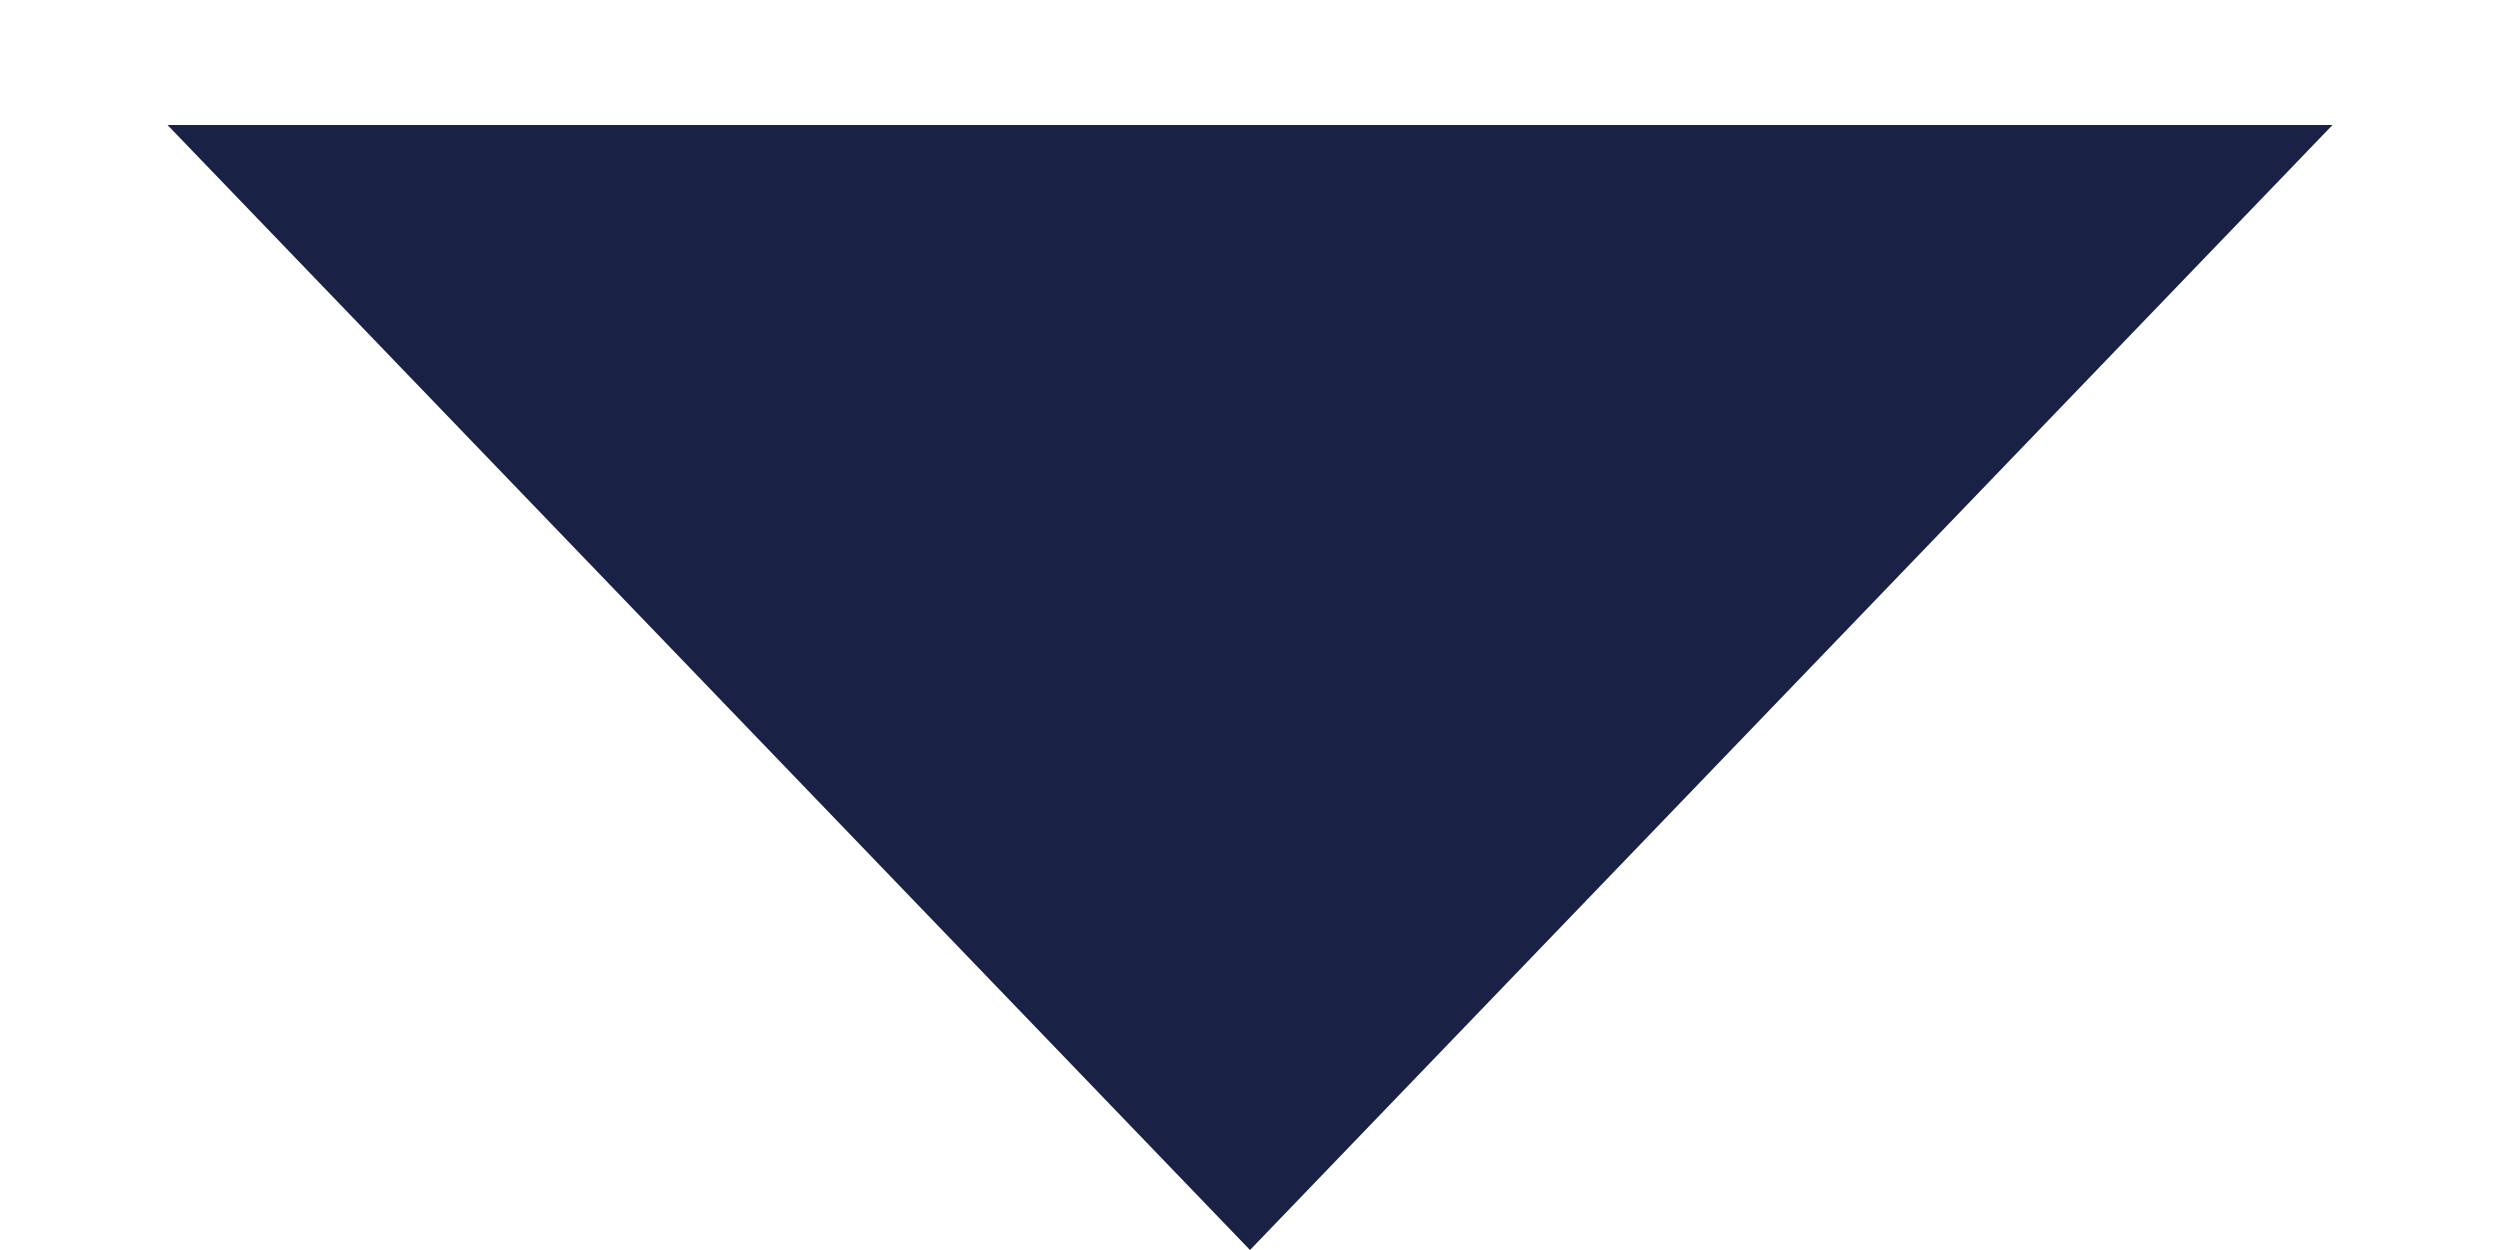
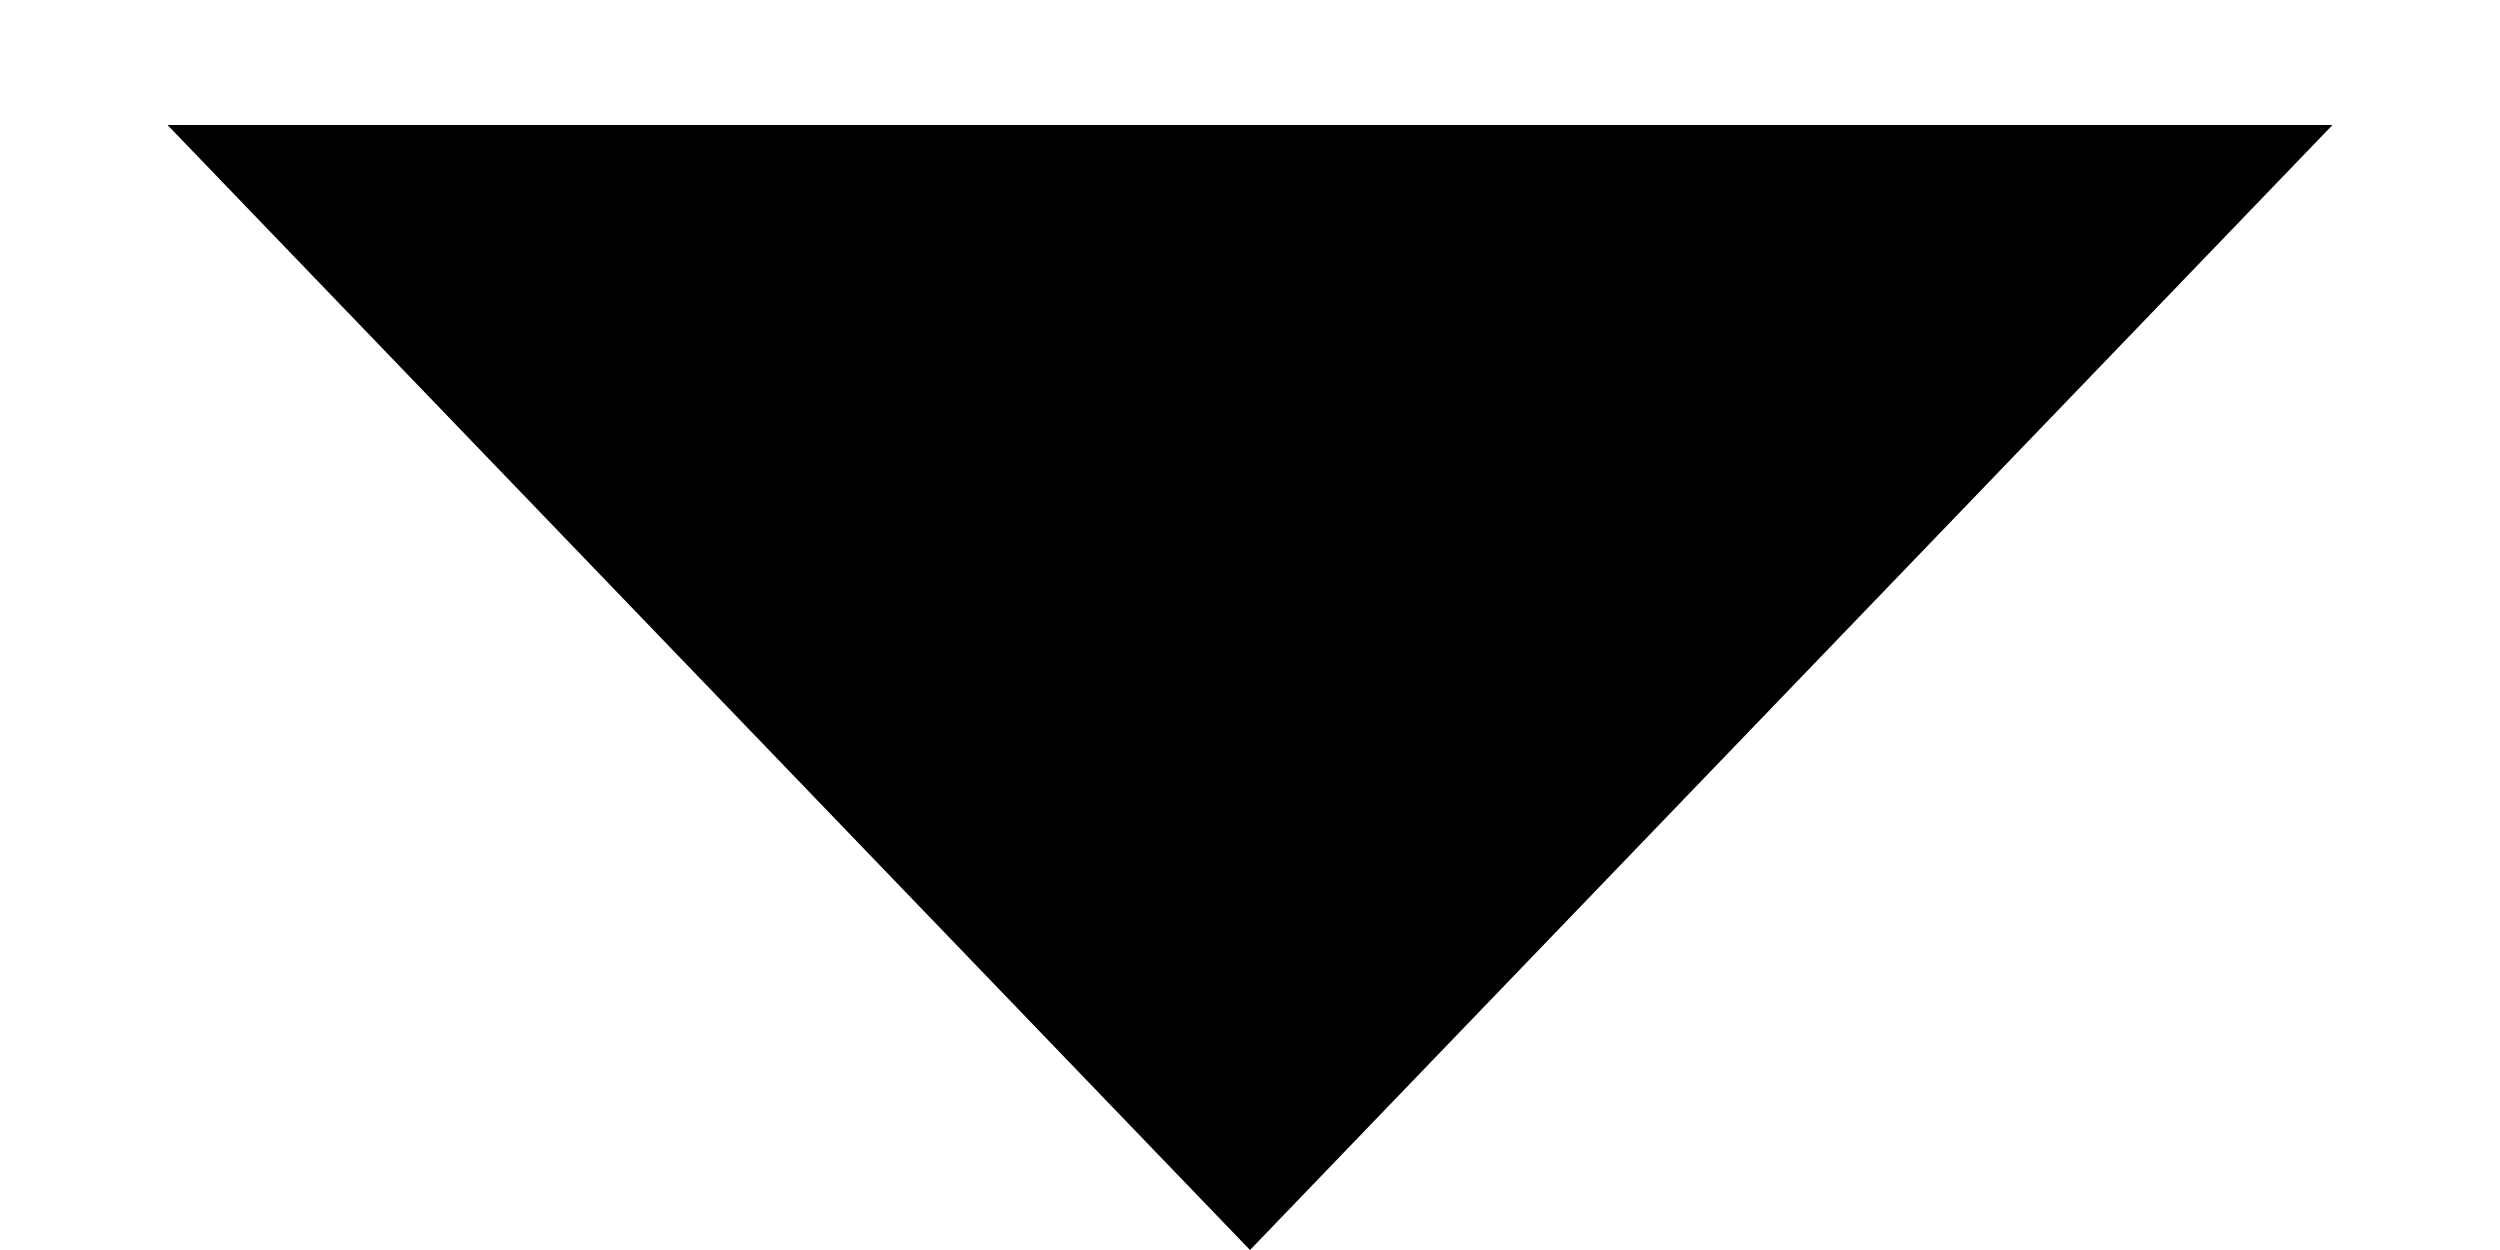
- <svg xmlns="http://www.w3.org/2000/svg" width="10" height="5" viewBox="0 0 10 5" fill="none">
-   <path d="M5 5L0.67 0.5L9.33 0.5L5 5Z" fill="#192144" />
+ <svg xmlns="http://www.w3.org/2000/svg" width="10" height="5" viewBox="0 0 10 5" fill="currentColor">
+   <path d="M5 5L0.67 0.5L9.33 0.5L5 5Z" />
</svg>
